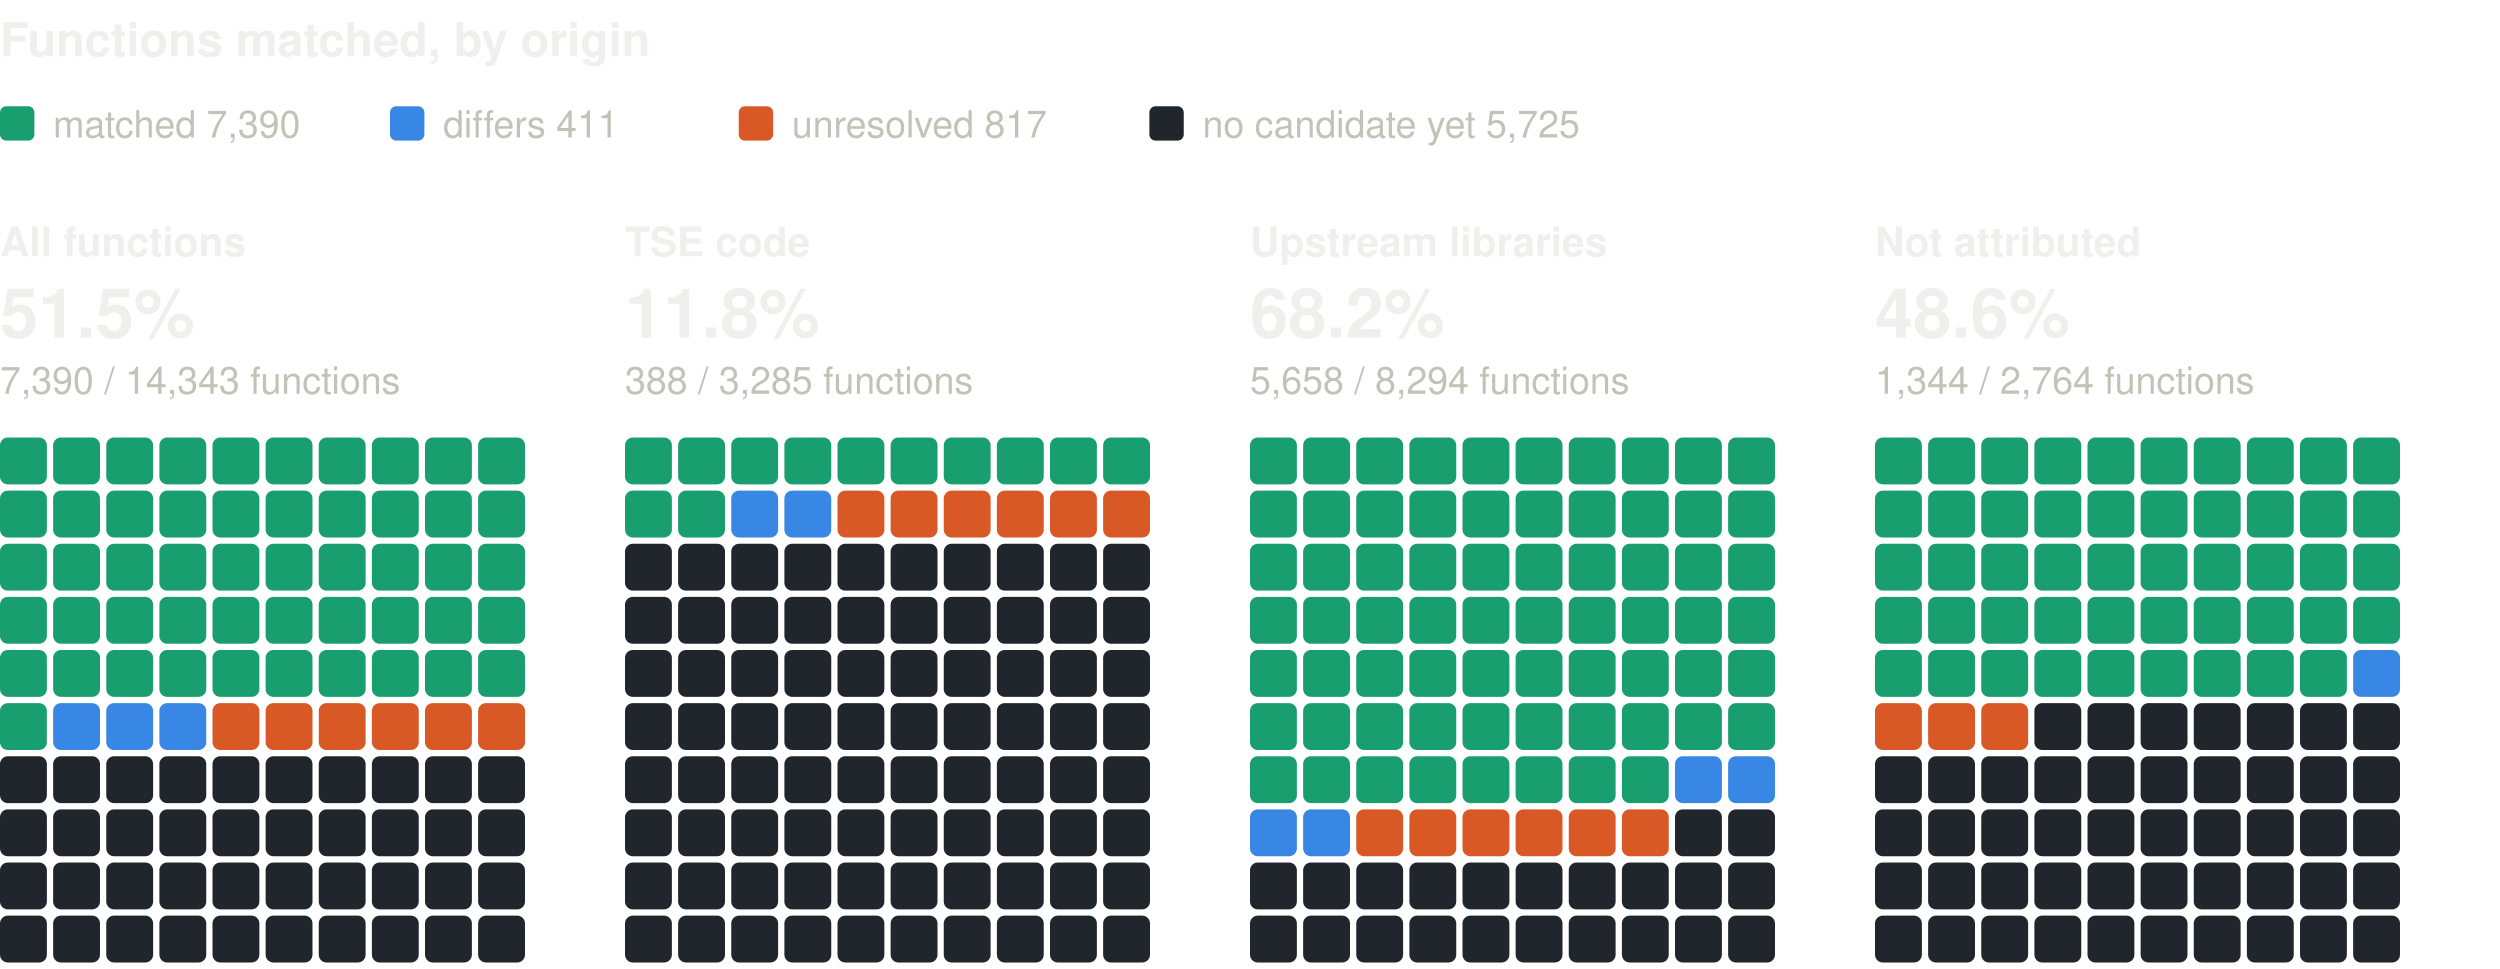
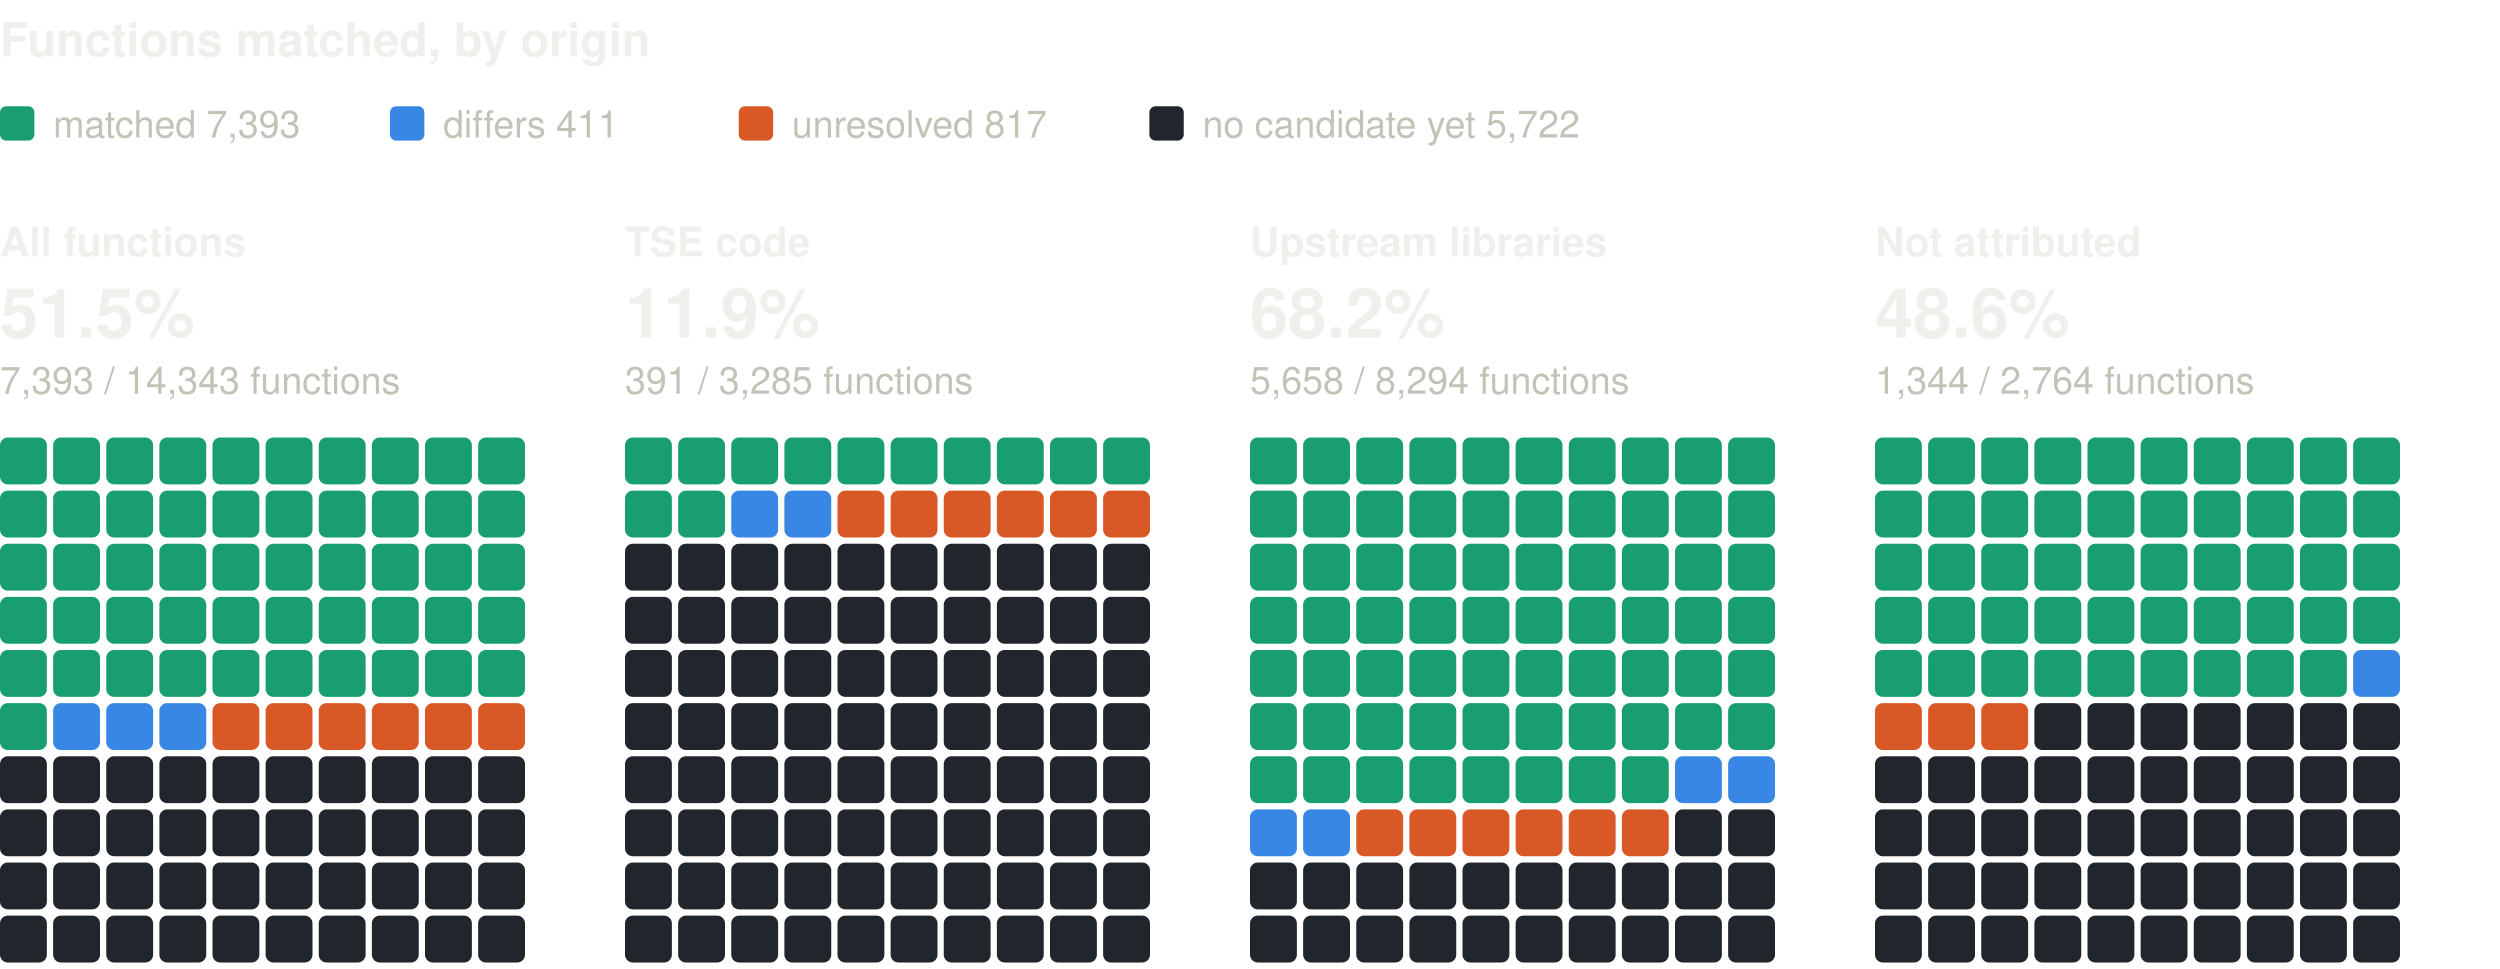
<svg xmlns="http://www.w3.org/2000/svg" width="800" height="310" viewBox="0 0 800 310" role="img" aria-label="Functions matched, by origin: one square per percent, coloured by verdict" font-family="system-ui, -apple-system, 'Segoe UI', Helvetica, Arial, sans-serif">
  <text x="0" y="18" font-size="15" fill="#f0efec" font-weight="600">Functions matched, by origin</text>
  <rect x="0" y="34" width="11" height="11" rx="2" fill="#199e70" />
-   <text x="17" y="44" font-size="12" fill="#c3c2b7">matched 7,390</text>
+   <text x="17" y="44" font-size="12" fill="#c3c2b7">matched 7,393</text>
  <rect x="124.8" y="34" width="11" height="11" rx="2" fill="#3987e5" />
  <text x="141.8" y="44" font-size="12" fill="#c3c2b7">differs 411</text>
  <rect x="236.4" y="34" width="11" height="11" rx="2" fill="#d95926" />
  <text x="253.4" y="44" font-size="12" fill="#c3c2b7">unresolved 817</text>
  <rect x="367.8" y="34" width="11" height="11" rx="2" fill="#21262d" />
-   <text x="384.8" y="44" font-size="12" fill="#c3c2b7">no candidate yet 5,725</text>
+   <text x="384.8" y="44" font-size="12" fill="#c3c2b7">no candidate yet 5,722</text>
  <text x="0" y="82" font-size="13" fill="#f0efec" font-weight="600">All functions</text>
  <text x="0" y="108" font-size="22" fill="#f0efec" font-weight="600">51.5%</text>
-   <text x="0" y="126" font-size="12" fill="#c3c2b7">7,390 / 14,343 functions</text>
+   <text x="0" y="126" font-size="12" fill="#c3c2b7">7,393 / 14,343 functions</text>
  <rect x="0" y="140" width="15" height="15" rx="2.5" fill="#199e70" />
  <rect x="17" y="140" width="15" height="15" rx="2.5" fill="#199e70" />
  <rect x="34" y="140" width="15" height="15" rx="2.5" fill="#199e70" />
  <rect x="51" y="140" width="15" height="15" rx="2.5" fill="#199e70" />
  <rect x="68" y="140" width="15" height="15" rx="2.5" fill="#199e70" />
  <rect x="85" y="140" width="15" height="15" rx="2.5" fill="#199e70" />
  <rect x="102" y="140" width="15" height="15" rx="2.5" fill="#199e70" />
  <rect x="119" y="140" width="15" height="15" rx="2.5" fill="#199e70" />
  <rect x="136" y="140" width="15" height="15" rx="2.5" fill="#199e70" />
  <rect x="153" y="140" width="15" height="15" rx="2.5" fill="#199e70" />
  <rect x="0" y="157" width="15" height="15" rx="2.5" fill="#199e70" />
  <rect x="17" y="157" width="15" height="15" rx="2.5" fill="#199e70" />
  <rect x="34" y="157" width="15" height="15" rx="2.5" fill="#199e70" />
  <rect x="51" y="157" width="15" height="15" rx="2.5" fill="#199e70" />
  <rect x="68" y="157" width="15" height="15" rx="2.5" fill="#199e70" />
  <rect x="85" y="157" width="15" height="15" rx="2.5" fill="#199e70" />
  <rect x="102" y="157" width="15" height="15" rx="2.5" fill="#199e70" />
  <rect x="119" y="157" width="15" height="15" rx="2.5" fill="#199e70" />
  <rect x="136" y="157" width="15" height="15" rx="2.5" fill="#199e70" />
  <rect x="153" y="157" width="15" height="15" rx="2.5" fill="#199e70" />
  <rect x="0" y="174" width="15" height="15" rx="2.5" fill="#199e70" />
  <rect x="17" y="174" width="15" height="15" rx="2.5" fill="#199e70" />
  <rect x="34" y="174" width="15" height="15" rx="2.5" fill="#199e70" />
  <rect x="51" y="174" width="15" height="15" rx="2.5" fill="#199e70" />
  <rect x="68" y="174" width="15" height="15" rx="2.5" fill="#199e70" />
  <rect x="85" y="174" width="15" height="15" rx="2.5" fill="#199e70" />
  <rect x="102" y="174" width="15" height="15" rx="2.5" fill="#199e70" />
  <rect x="119" y="174" width="15" height="15" rx="2.5" fill="#199e70" />
  <rect x="136" y="174" width="15" height="15" rx="2.5" fill="#199e70" />
  <rect x="153" y="174" width="15" height="15" rx="2.5" fill="#199e70" />
  <rect x="0" y="191" width="15" height="15" rx="2.5" fill="#199e70" />
  <rect x="17" y="191" width="15" height="15" rx="2.5" fill="#199e70" />
  <rect x="34" y="191" width="15" height="15" rx="2.5" fill="#199e70" />
  <rect x="51" y="191" width="15" height="15" rx="2.5" fill="#199e70" />
  <rect x="68" y="191" width="15" height="15" rx="2.5" fill="#199e70" />
  <rect x="85" y="191" width="15" height="15" rx="2.5" fill="#199e70" />
  <rect x="102" y="191" width="15" height="15" rx="2.5" fill="#199e70" />
  <rect x="119" y="191" width="15" height="15" rx="2.5" fill="#199e70" />
  <rect x="136" y="191" width="15" height="15" rx="2.5" fill="#199e70" />
  <rect x="153" y="191" width="15" height="15" rx="2.5" fill="#199e70" />
  <rect x="0" y="208" width="15" height="15" rx="2.5" fill="#199e70" />
  <rect x="17" y="208" width="15" height="15" rx="2.5" fill="#199e70" />
  <rect x="34" y="208" width="15" height="15" rx="2.5" fill="#199e70" />
  <rect x="51" y="208" width="15" height="15" rx="2.5" fill="#199e70" />
  <rect x="68" y="208" width="15" height="15" rx="2.5" fill="#199e70" />
  <rect x="85" y="208" width="15" height="15" rx="2.5" fill="#199e70" />
  <rect x="102" y="208" width="15" height="15" rx="2.5" fill="#199e70" />
  <rect x="119" y="208" width="15" height="15" rx="2.5" fill="#199e70" />
  <rect x="136" y="208" width="15" height="15" rx="2.5" fill="#199e70" />
  <rect x="153" y="208" width="15" height="15" rx="2.5" fill="#199e70" />
  <rect x="0" y="225" width="15" height="15" rx="2.5" fill="#199e70" />
  <rect x="17" y="225" width="15" height="15" rx="2.5" fill="#3987e5" />
  <rect x="34" y="225" width="15" height="15" rx="2.5" fill="#3987e5" />
  <rect x="51" y="225" width="15" height="15" rx="2.5" fill="#3987e5" />
  <rect x="68" y="225" width="15" height="15" rx="2.5" fill="#d95926" />
  <rect x="85" y="225" width="15" height="15" rx="2.5" fill="#d95926" />
  <rect x="102" y="225" width="15" height="15" rx="2.5" fill="#d95926" />
  <rect x="119" y="225" width="15" height="15" rx="2.5" fill="#d95926" />
  <rect x="136" y="225" width="15" height="15" rx="2.5" fill="#d95926" />
  <rect x="153" y="225" width="15" height="15" rx="2.5" fill="#d95926" />
  <rect x="0" y="242" width="15" height="15" rx="2.5" fill="#21262d" />
  <rect x="17" y="242" width="15" height="15" rx="2.5" fill="#21262d" />
  <rect x="34" y="242" width="15" height="15" rx="2.5" fill="#21262d" />
  <rect x="51" y="242" width="15" height="15" rx="2.5" fill="#21262d" />
  <rect x="68" y="242" width="15" height="15" rx="2.5" fill="#21262d" />
  <rect x="85" y="242" width="15" height="15" rx="2.5" fill="#21262d" />
  <rect x="102" y="242" width="15" height="15" rx="2.5" fill="#21262d" />
  <rect x="119" y="242" width="15" height="15" rx="2.5" fill="#21262d" />
  <rect x="136" y="242" width="15" height="15" rx="2.5" fill="#21262d" />
  <rect x="153" y="242" width="15" height="15" rx="2.5" fill="#21262d" />
  <rect x="0" y="259" width="15" height="15" rx="2.5" fill="#21262d" />
  <rect x="17" y="259" width="15" height="15" rx="2.5" fill="#21262d" />
  <rect x="34" y="259" width="15" height="15" rx="2.5" fill="#21262d" />
  <rect x="51" y="259" width="15" height="15" rx="2.5" fill="#21262d" />
  <rect x="68" y="259" width="15" height="15" rx="2.5" fill="#21262d" />
  <rect x="85" y="259" width="15" height="15" rx="2.5" fill="#21262d" />
  <rect x="102" y="259" width="15" height="15" rx="2.5" fill="#21262d" />
  <rect x="119" y="259" width="15" height="15" rx="2.5" fill="#21262d" />
  <rect x="136" y="259" width="15" height="15" rx="2.5" fill="#21262d" />
  <rect x="153" y="259" width="15" height="15" rx="2.5" fill="#21262d" />
  <rect x="0" y="276" width="15" height="15" rx="2.5" fill="#21262d" />
  <rect x="17" y="276" width="15" height="15" rx="2.5" fill="#21262d" />
  <rect x="34" y="276" width="15" height="15" rx="2.5" fill="#21262d" />
  <rect x="51" y="276" width="15" height="15" rx="2.5" fill="#21262d" />
  <rect x="68" y="276" width="15" height="15" rx="2.5" fill="#21262d" />
  <rect x="85" y="276" width="15" height="15" rx="2.5" fill="#21262d" />
  <rect x="102" y="276" width="15" height="15" rx="2.5" fill="#21262d" />
  <rect x="119" y="276" width="15" height="15" rx="2.5" fill="#21262d" />
  <rect x="136" y="276" width="15" height="15" rx="2.5" fill="#21262d" />
  <rect x="153" y="276" width="15" height="15" rx="2.5" fill="#21262d" />
  <rect x="0" y="293" width="15" height="15" rx="2.5" fill="#21262d" />
  <rect x="17" y="293" width="15" height="15" rx="2.5" fill="#21262d" />
  <rect x="34" y="293" width="15" height="15" rx="2.5" fill="#21262d" />
  <rect x="51" y="293" width="15" height="15" rx="2.5" fill="#21262d" />
  <rect x="68" y="293" width="15" height="15" rx="2.5" fill="#21262d" />
  <rect x="85" y="293" width="15" height="15" rx="2.5" fill="#21262d" />
  <rect x="102" y="293" width="15" height="15" rx="2.5" fill="#21262d" />
  <rect x="119" y="293" width="15" height="15" rx="2.5" fill="#21262d" />
  <rect x="136" y="293" width="15" height="15" rx="2.5" fill="#21262d" />
  <rect x="153" y="293" width="15" height="15" rx="2.5" fill="#21262d" />
  <text x="200" y="82" font-size="13" fill="#f0efec" font-weight="600">TSE code</text>
-   <text x="200" y="108" font-size="22" fill="#f0efec" font-weight="600">11.8%</text>
-   <text x="200" y="126" font-size="12" fill="#c3c2b7">388 / 3,285 functions</text>
+   <text x="200" y="108" font-size="22" fill="#f0efec" font-weight="600">11.9%</text>
+   <text x="200" y="126" font-size="12" fill="#c3c2b7">391 / 3,285 functions</text>
  <rect x="200" y="140" width="15" height="15" rx="2.5" fill="#199e70" />
  <rect x="217" y="140" width="15" height="15" rx="2.5" fill="#199e70" />
  <rect x="234" y="140" width="15" height="15" rx="2.5" fill="#199e70" />
  <rect x="251" y="140" width="15" height="15" rx="2.5" fill="#199e70" />
  <rect x="268" y="140" width="15" height="15" rx="2.5" fill="#199e70" />
  <rect x="285" y="140" width="15" height="15" rx="2.5" fill="#199e70" />
  <rect x="302" y="140" width="15" height="15" rx="2.5" fill="#199e70" />
  <rect x="319" y="140" width="15" height="15" rx="2.5" fill="#199e70" />
  <rect x="336" y="140" width="15" height="15" rx="2.5" fill="#199e70" />
  <rect x="353" y="140" width="15" height="15" rx="2.5" fill="#199e70" />
  <rect x="200" y="157" width="15" height="15" rx="2.5" fill="#199e70" />
  <rect x="217" y="157" width="15" height="15" rx="2.5" fill="#199e70" />
  <rect x="234" y="157" width="15" height="15" rx="2.5" fill="#3987e5" />
  <rect x="251" y="157" width="15" height="15" rx="2.5" fill="#3987e5" />
  <rect x="268" y="157" width="15" height="15" rx="2.5" fill="#d95926" />
  <rect x="285" y="157" width="15" height="15" rx="2.5" fill="#d95926" />
  <rect x="302" y="157" width="15" height="15" rx="2.5" fill="#d95926" />
  <rect x="319" y="157" width="15" height="15" rx="2.5" fill="#d95926" />
  <rect x="336" y="157" width="15" height="15" rx="2.5" fill="#d95926" />
  <rect x="353" y="157" width="15" height="15" rx="2.5" fill="#d95926" />
  <rect x="200" y="174" width="15" height="15" rx="2.5" fill="#21262d" />
  <rect x="217" y="174" width="15" height="15" rx="2.5" fill="#21262d" />
  <rect x="234" y="174" width="15" height="15" rx="2.5" fill="#21262d" />
  <rect x="251" y="174" width="15" height="15" rx="2.5" fill="#21262d" />
  <rect x="268" y="174" width="15" height="15" rx="2.5" fill="#21262d" />
  <rect x="285" y="174" width="15" height="15" rx="2.5" fill="#21262d" />
  <rect x="302" y="174" width="15" height="15" rx="2.5" fill="#21262d" />
  <rect x="319" y="174" width="15" height="15" rx="2.5" fill="#21262d" />
  <rect x="336" y="174" width="15" height="15" rx="2.5" fill="#21262d" />
  <rect x="353" y="174" width="15" height="15" rx="2.5" fill="#21262d" />
  <rect x="200" y="191" width="15" height="15" rx="2.5" fill="#21262d" />
  <rect x="217" y="191" width="15" height="15" rx="2.5" fill="#21262d" />
  <rect x="234" y="191" width="15" height="15" rx="2.5" fill="#21262d" />
  <rect x="251" y="191" width="15" height="15" rx="2.5" fill="#21262d" />
  <rect x="268" y="191" width="15" height="15" rx="2.5" fill="#21262d" />
  <rect x="285" y="191" width="15" height="15" rx="2.5" fill="#21262d" />
  <rect x="302" y="191" width="15" height="15" rx="2.5" fill="#21262d" />
  <rect x="319" y="191" width="15" height="15" rx="2.5" fill="#21262d" />
  <rect x="336" y="191" width="15" height="15" rx="2.5" fill="#21262d" />
  <rect x="353" y="191" width="15" height="15" rx="2.5" fill="#21262d" />
  <rect x="200" y="208" width="15" height="15" rx="2.5" fill="#21262d" />
  <rect x="217" y="208" width="15" height="15" rx="2.5" fill="#21262d" />
  <rect x="234" y="208" width="15" height="15" rx="2.5" fill="#21262d" />
  <rect x="251" y="208" width="15" height="15" rx="2.5" fill="#21262d" />
  <rect x="268" y="208" width="15" height="15" rx="2.5" fill="#21262d" />
  <rect x="285" y="208" width="15" height="15" rx="2.5" fill="#21262d" />
  <rect x="302" y="208" width="15" height="15" rx="2.5" fill="#21262d" />
  <rect x="319" y="208" width="15" height="15" rx="2.5" fill="#21262d" />
  <rect x="336" y="208" width="15" height="15" rx="2.5" fill="#21262d" />
  <rect x="353" y="208" width="15" height="15" rx="2.5" fill="#21262d" />
  <rect x="200" y="225" width="15" height="15" rx="2.5" fill="#21262d" />
  <rect x="217" y="225" width="15" height="15" rx="2.5" fill="#21262d" />
  <rect x="234" y="225" width="15" height="15" rx="2.5" fill="#21262d" />
  <rect x="251" y="225" width="15" height="15" rx="2.5" fill="#21262d" />
  <rect x="268" y="225" width="15" height="15" rx="2.5" fill="#21262d" />
  <rect x="285" y="225" width="15" height="15" rx="2.5" fill="#21262d" />
  <rect x="302" y="225" width="15" height="15" rx="2.5" fill="#21262d" />
  <rect x="319" y="225" width="15" height="15" rx="2.5" fill="#21262d" />
  <rect x="336" y="225" width="15" height="15" rx="2.5" fill="#21262d" />
  <rect x="353" y="225" width="15" height="15" rx="2.5" fill="#21262d" />
  <rect x="200" y="242" width="15" height="15" rx="2.5" fill="#21262d" />
  <rect x="217" y="242" width="15" height="15" rx="2.5" fill="#21262d" />
  <rect x="234" y="242" width="15" height="15" rx="2.5" fill="#21262d" />
  <rect x="251" y="242" width="15" height="15" rx="2.5" fill="#21262d" />
  <rect x="268" y="242" width="15" height="15" rx="2.5" fill="#21262d" />
  <rect x="285" y="242" width="15" height="15" rx="2.5" fill="#21262d" />
  <rect x="302" y="242" width="15" height="15" rx="2.5" fill="#21262d" />
  <rect x="319" y="242" width="15" height="15" rx="2.5" fill="#21262d" />
  <rect x="336" y="242" width="15" height="15" rx="2.5" fill="#21262d" />
  <rect x="353" y="242" width="15" height="15" rx="2.5" fill="#21262d" />
  <rect x="200" y="259" width="15" height="15" rx="2.5" fill="#21262d" />
  <rect x="217" y="259" width="15" height="15" rx="2.5" fill="#21262d" />
  <rect x="234" y="259" width="15" height="15" rx="2.5" fill="#21262d" />
  <rect x="251" y="259" width="15" height="15" rx="2.5" fill="#21262d" />
  <rect x="268" y="259" width="15" height="15" rx="2.5" fill="#21262d" />
  <rect x="285" y="259" width="15" height="15" rx="2.5" fill="#21262d" />
  <rect x="302" y="259" width="15" height="15" rx="2.5" fill="#21262d" />
  <rect x="319" y="259" width="15" height="15" rx="2.5" fill="#21262d" />
  <rect x="336" y="259" width="15" height="15" rx="2.5" fill="#21262d" />
  <rect x="353" y="259" width="15" height="15" rx="2.5" fill="#21262d" />
  <rect x="200" y="276" width="15" height="15" rx="2.5" fill="#21262d" />
  <rect x="217" y="276" width="15" height="15" rx="2.5" fill="#21262d" />
  <rect x="234" y="276" width="15" height="15" rx="2.5" fill="#21262d" />
  <rect x="251" y="276" width="15" height="15" rx="2.5" fill="#21262d" />
  <rect x="268" y="276" width="15" height="15" rx="2.5" fill="#21262d" />
  <rect x="285" y="276" width="15" height="15" rx="2.5" fill="#21262d" />
  <rect x="302" y="276" width="15" height="15" rx="2.5" fill="#21262d" />
  <rect x="319" y="276" width="15" height="15" rx="2.5" fill="#21262d" />
  <rect x="336" y="276" width="15" height="15" rx="2.5" fill="#21262d" />
  <rect x="353" y="276" width="15" height="15" rx="2.5" fill="#21262d" />
  <rect x="200" y="293" width="15" height="15" rx="2.5" fill="#21262d" />
  <rect x="217" y="293" width="15" height="15" rx="2.5" fill="#21262d" />
  <rect x="234" y="293" width="15" height="15" rx="2.5" fill="#21262d" />
  <rect x="251" y="293" width="15" height="15" rx="2.5" fill="#21262d" />
  <rect x="268" y="293" width="15" height="15" rx="2.5" fill="#21262d" />
  <rect x="285" y="293" width="15" height="15" rx="2.5" fill="#21262d" />
  <rect x="302" y="293" width="15" height="15" rx="2.5" fill="#21262d" />
  <rect x="319" y="293" width="15" height="15" rx="2.5" fill="#21262d" />
  <rect x="336" y="293" width="15" height="15" rx="2.5" fill="#21262d" />
  <rect x="353" y="293" width="15" height="15" rx="2.5" fill="#21262d" />
  <text x="400" y="82" font-size="13" fill="#f0efec" font-weight="600">Upstream libraries</text>
  <text x="400" y="108" font-size="22" fill="#f0efec" font-weight="600">68.2%</text>
  <text x="400" y="126" font-size="12" fill="#c3c2b7">5,658 / 8,294 functions</text>
  <rect x="400" y="140" width="15" height="15" rx="2.5" fill="#199e70" />
  <rect x="417" y="140" width="15" height="15" rx="2.5" fill="#199e70" />
  <rect x="434" y="140" width="15" height="15" rx="2.5" fill="#199e70" />
  <rect x="451" y="140" width="15" height="15" rx="2.5" fill="#199e70" />
  <rect x="468" y="140" width="15" height="15" rx="2.5" fill="#199e70" />
  <rect x="485" y="140" width="15" height="15" rx="2.5" fill="#199e70" />
  <rect x="502" y="140" width="15" height="15" rx="2.5" fill="#199e70" />
  <rect x="519" y="140" width="15" height="15" rx="2.5" fill="#199e70" />
  <rect x="536" y="140" width="15" height="15" rx="2.5" fill="#199e70" />
  <rect x="553" y="140" width="15" height="15" rx="2.5" fill="#199e70" />
  <rect x="400" y="157" width="15" height="15" rx="2.5" fill="#199e70" />
  <rect x="417" y="157" width="15" height="15" rx="2.5" fill="#199e70" />
  <rect x="434" y="157" width="15" height="15" rx="2.5" fill="#199e70" />
  <rect x="451" y="157" width="15" height="15" rx="2.5" fill="#199e70" />
  <rect x="468" y="157" width="15" height="15" rx="2.5" fill="#199e70" />
  <rect x="485" y="157" width="15" height="15" rx="2.5" fill="#199e70" />
  <rect x="502" y="157" width="15" height="15" rx="2.5" fill="#199e70" />
  <rect x="519" y="157" width="15" height="15" rx="2.5" fill="#199e70" />
  <rect x="536" y="157" width="15" height="15" rx="2.5" fill="#199e70" />
  <rect x="553" y="157" width="15" height="15" rx="2.5" fill="#199e70" />
  <rect x="400" y="174" width="15" height="15" rx="2.5" fill="#199e70" />
  <rect x="417" y="174" width="15" height="15" rx="2.5" fill="#199e70" />
  <rect x="434" y="174" width="15" height="15" rx="2.5" fill="#199e70" />
  <rect x="451" y="174" width="15" height="15" rx="2.5" fill="#199e70" />
  <rect x="468" y="174" width="15" height="15" rx="2.5" fill="#199e70" />
  <rect x="485" y="174" width="15" height="15" rx="2.5" fill="#199e70" />
  <rect x="502" y="174" width="15" height="15" rx="2.5" fill="#199e70" />
  <rect x="519" y="174" width="15" height="15" rx="2.5" fill="#199e70" />
  <rect x="536" y="174" width="15" height="15" rx="2.5" fill="#199e70" />
  <rect x="553" y="174" width="15" height="15" rx="2.5" fill="#199e70" />
  <rect x="400" y="191" width="15" height="15" rx="2.5" fill="#199e70" />
  <rect x="417" y="191" width="15" height="15" rx="2.5" fill="#199e70" />
  <rect x="434" y="191" width="15" height="15" rx="2.5" fill="#199e70" />
  <rect x="451" y="191" width="15" height="15" rx="2.5" fill="#199e70" />
  <rect x="468" y="191" width="15" height="15" rx="2.5" fill="#199e70" />
  <rect x="485" y="191" width="15" height="15" rx="2.5" fill="#199e70" />
  <rect x="502" y="191" width="15" height="15" rx="2.5" fill="#199e70" />
  <rect x="519" y="191" width="15" height="15" rx="2.5" fill="#199e70" />
  <rect x="536" y="191" width="15" height="15" rx="2.5" fill="#199e70" />
  <rect x="553" y="191" width="15" height="15" rx="2.5" fill="#199e70" />
  <rect x="400" y="208" width="15" height="15" rx="2.5" fill="#199e70" />
  <rect x="417" y="208" width="15" height="15" rx="2.5" fill="#199e70" />
  <rect x="434" y="208" width="15" height="15" rx="2.5" fill="#199e70" />
  <rect x="451" y="208" width="15" height="15" rx="2.5" fill="#199e70" />
  <rect x="468" y="208" width="15" height="15" rx="2.5" fill="#199e70" />
  <rect x="485" y="208" width="15" height="15" rx="2.5" fill="#199e70" />
  <rect x="502" y="208" width="15" height="15" rx="2.5" fill="#199e70" />
  <rect x="519" y="208" width="15" height="15" rx="2.5" fill="#199e70" />
  <rect x="536" y="208" width="15" height="15" rx="2.5" fill="#199e70" />
  <rect x="553" y="208" width="15" height="15" rx="2.5" fill="#199e70" />
  <rect x="400" y="225" width="15" height="15" rx="2.5" fill="#199e70" />
  <rect x="417" y="225" width="15" height="15" rx="2.5" fill="#199e70" />
  <rect x="434" y="225" width="15" height="15" rx="2.5" fill="#199e70" />
  <rect x="451" y="225" width="15" height="15" rx="2.5" fill="#199e70" />
  <rect x="468" y="225" width="15" height="15" rx="2.5" fill="#199e70" />
  <rect x="485" y="225" width="15" height="15" rx="2.5" fill="#199e70" />
  <rect x="502" y="225" width="15" height="15" rx="2.5" fill="#199e70" />
  <rect x="519" y="225" width="15" height="15" rx="2.5" fill="#199e70" />
  <rect x="536" y="225" width="15" height="15" rx="2.5" fill="#199e70" />
  <rect x="553" y="225" width="15" height="15" rx="2.5" fill="#199e70" />
  <rect x="400" y="242" width="15" height="15" rx="2.5" fill="#199e70" />
  <rect x="417" y="242" width="15" height="15" rx="2.5" fill="#199e70" />
  <rect x="434" y="242" width="15" height="15" rx="2.5" fill="#199e70" />
  <rect x="451" y="242" width="15" height="15" rx="2.5" fill="#199e70" />
  <rect x="468" y="242" width="15" height="15" rx="2.5" fill="#199e70" />
  <rect x="485" y="242" width="15" height="15" rx="2.5" fill="#199e70" />
  <rect x="502" y="242" width="15" height="15" rx="2.5" fill="#199e70" />
  <rect x="519" y="242" width="15" height="15" rx="2.5" fill="#199e70" />
  <rect x="536" y="242" width="15" height="15" rx="2.5" fill="#3987e5" />
  <rect x="553" y="242" width="15" height="15" rx="2.5" fill="#3987e5" />
  <rect x="400" y="259" width="15" height="15" rx="2.5" fill="#3987e5" />
  <rect x="417" y="259" width="15" height="15" rx="2.5" fill="#3987e5" />
  <rect x="434" y="259" width="15" height="15" rx="2.5" fill="#d95926" />
  <rect x="451" y="259" width="15" height="15" rx="2.5" fill="#d95926" />
  <rect x="468" y="259" width="15" height="15" rx="2.5" fill="#d95926" />
  <rect x="485" y="259" width="15" height="15" rx="2.5" fill="#d95926" />
  <rect x="502" y="259" width="15" height="15" rx="2.5" fill="#d95926" />
  <rect x="519" y="259" width="15" height="15" rx="2.5" fill="#d95926" />
  <rect x="536" y="259" width="15" height="15" rx="2.5" fill="#21262d" />
  <rect x="553" y="259" width="15" height="15" rx="2.5" fill="#21262d" />
  <rect x="400" y="276" width="15" height="15" rx="2.5" fill="#21262d" />
  <rect x="417" y="276" width="15" height="15" rx="2.5" fill="#21262d" />
  <rect x="434" y="276" width="15" height="15" rx="2.5" fill="#21262d" />
  <rect x="451" y="276" width="15" height="15" rx="2.5" fill="#21262d" />
  <rect x="468" y="276" width="15" height="15" rx="2.5" fill="#21262d" />
  <rect x="485" y="276" width="15" height="15" rx="2.5" fill="#21262d" />
  <rect x="502" y="276" width="15" height="15" rx="2.5" fill="#21262d" />
  <rect x="519" y="276" width="15" height="15" rx="2.5" fill="#21262d" />
  <rect x="536" y="276" width="15" height="15" rx="2.5" fill="#21262d" />
  <rect x="553" y="276" width="15" height="15" rx="2.5" fill="#21262d" />
  <rect x="400" y="293" width="15" height="15" rx="2.5" fill="#21262d" />
  <rect x="417" y="293" width="15" height="15" rx="2.5" fill="#21262d" />
  <rect x="434" y="293" width="15" height="15" rx="2.5" fill="#21262d" />
  <rect x="451" y="293" width="15" height="15" rx="2.5" fill="#21262d" />
  <rect x="468" y="293" width="15" height="15" rx="2.5" fill="#21262d" />
  <rect x="485" y="293" width="15" height="15" rx="2.5" fill="#21262d" />
  <rect x="502" y="293" width="15" height="15" rx="2.5" fill="#21262d" />
  <rect x="519" y="293" width="15" height="15" rx="2.5" fill="#21262d" />
  <rect x="536" y="293" width="15" height="15" rx="2.5" fill="#21262d" />
  <rect x="553" y="293" width="15" height="15" rx="2.5" fill="#21262d" />
  <text x="600" y="82" font-size="13" fill="#f0efec" font-weight="600">Not attributed</text>
  <text x="600" y="108" font-size="22" fill="#f0efec" font-weight="600">48.6%</text>
  <text x="600" y="126" font-size="12" fill="#c3c2b7">1,344 / 2,764 functions</text>
  <rect x="600" y="140" width="15" height="15" rx="2.5" fill="#199e70" />
  <rect x="617" y="140" width="15" height="15" rx="2.5" fill="#199e70" />
  <rect x="634" y="140" width="15" height="15" rx="2.5" fill="#199e70" />
  <rect x="651" y="140" width="15" height="15" rx="2.5" fill="#199e70" />
  <rect x="668" y="140" width="15" height="15" rx="2.5" fill="#199e70" />
  <rect x="685" y="140" width="15" height="15" rx="2.5" fill="#199e70" />
  <rect x="702" y="140" width="15" height="15" rx="2.5" fill="#199e70" />
  <rect x="719" y="140" width="15" height="15" rx="2.5" fill="#199e70" />
  <rect x="736" y="140" width="15" height="15" rx="2.5" fill="#199e70" />
  <rect x="753" y="140" width="15" height="15" rx="2.5" fill="#199e70" />
  <rect x="600" y="157" width="15" height="15" rx="2.5" fill="#199e70" />
  <rect x="617" y="157" width="15" height="15" rx="2.5" fill="#199e70" />
  <rect x="634" y="157" width="15" height="15" rx="2.5" fill="#199e70" />
  <rect x="651" y="157" width="15" height="15" rx="2.5" fill="#199e70" />
  <rect x="668" y="157" width="15" height="15" rx="2.5" fill="#199e70" />
  <rect x="685" y="157" width="15" height="15" rx="2.5" fill="#199e70" />
  <rect x="702" y="157" width="15" height="15" rx="2.5" fill="#199e70" />
  <rect x="719" y="157" width="15" height="15" rx="2.5" fill="#199e70" />
  <rect x="736" y="157" width="15" height="15" rx="2.5" fill="#199e70" />
  <rect x="753" y="157" width="15" height="15" rx="2.5" fill="#199e70" />
  <rect x="600" y="174" width="15" height="15" rx="2.5" fill="#199e70" />
  <rect x="617" y="174" width="15" height="15" rx="2.5" fill="#199e70" />
  <rect x="634" y="174" width="15" height="15" rx="2.5" fill="#199e70" />
  <rect x="651" y="174" width="15" height="15" rx="2.5" fill="#199e70" />
  <rect x="668" y="174" width="15" height="15" rx="2.5" fill="#199e70" />
  <rect x="685" y="174" width="15" height="15" rx="2.5" fill="#199e70" />
  <rect x="702" y="174" width="15" height="15" rx="2.5" fill="#199e70" />
  <rect x="719" y="174" width="15" height="15" rx="2.5" fill="#199e70" />
  <rect x="736" y="174" width="15" height="15" rx="2.5" fill="#199e70" />
  <rect x="753" y="174" width="15" height="15" rx="2.5" fill="#199e70" />
  <rect x="600" y="191" width="15" height="15" rx="2.5" fill="#199e70" />
  <rect x="617" y="191" width="15" height="15" rx="2.5" fill="#199e70" />
  <rect x="634" y="191" width="15" height="15" rx="2.5" fill="#199e70" />
  <rect x="651" y="191" width="15" height="15" rx="2.5" fill="#199e70" />
  <rect x="668" y="191" width="15" height="15" rx="2.5" fill="#199e70" />
  <rect x="685" y="191" width="15" height="15" rx="2.5" fill="#199e70" />
  <rect x="702" y="191" width="15" height="15" rx="2.5" fill="#199e70" />
  <rect x="719" y="191" width="15" height="15" rx="2.5" fill="#199e70" />
  <rect x="736" y="191" width="15" height="15" rx="2.5" fill="#199e70" />
  <rect x="753" y="191" width="15" height="15" rx="2.5" fill="#199e70" />
  <rect x="600" y="208" width="15" height="15" rx="2.5" fill="#199e70" />
  <rect x="617" y="208" width="15" height="15" rx="2.5" fill="#199e70" />
  <rect x="634" y="208" width="15" height="15" rx="2.5" fill="#199e70" />
  <rect x="651" y="208" width="15" height="15" rx="2.5" fill="#199e70" />
  <rect x="668" y="208" width="15" height="15" rx="2.5" fill="#199e70" />
  <rect x="685" y="208" width="15" height="15" rx="2.5" fill="#199e70" />
  <rect x="702" y="208" width="15" height="15" rx="2.5" fill="#199e70" />
  <rect x="719" y="208" width="15" height="15" rx="2.5" fill="#199e70" />
  <rect x="736" y="208" width="15" height="15" rx="2.5" fill="#199e70" />
  <rect x="753" y="208" width="15" height="15" rx="2.5" fill="#3987e5" />
  <rect x="600" y="225" width="15" height="15" rx="2.5" fill="#d95926" />
  <rect x="617" y="225" width="15" height="15" rx="2.5" fill="#d95926" />
  <rect x="634" y="225" width="15" height="15" rx="2.5" fill="#d95926" />
  <rect x="651" y="225" width="15" height="15" rx="2.5" fill="#21262d" />
  <rect x="668" y="225" width="15" height="15" rx="2.5" fill="#21262d" />
  <rect x="685" y="225" width="15" height="15" rx="2.5" fill="#21262d" />
  <rect x="702" y="225" width="15" height="15" rx="2.5" fill="#21262d" />
  <rect x="719" y="225" width="15" height="15" rx="2.5" fill="#21262d" />
  <rect x="736" y="225" width="15" height="15" rx="2.5" fill="#21262d" />
  <rect x="753" y="225" width="15" height="15" rx="2.5" fill="#21262d" />
  <rect x="600" y="242" width="15" height="15" rx="2.5" fill="#21262d" />
  <rect x="617" y="242" width="15" height="15" rx="2.5" fill="#21262d" />
  <rect x="634" y="242" width="15" height="15" rx="2.5" fill="#21262d" />
  <rect x="651" y="242" width="15" height="15" rx="2.5" fill="#21262d" />
  <rect x="668" y="242" width="15" height="15" rx="2.5" fill="#21262d" />
  <rect x="685" y="242" width="15" height="15" rx="2.5" fill="#21262d" />
  <rect x="702" y="242" width="15" height="15" rx="2.5" fill="#21262d" />
  <rect x="719" y="242" width="15" height="15" rx="2.5" fill="#21262d" />
  <rect x="736" y="242" width="15" height="15" rx="2.5" fill="#21262d" />
  <rect x="753" y="242" width="15" height="15" rx="2.5" fill="#21262d" />
  <rect x="600" y="259" width="15" height="15" rx="2.5" fill="#21262d" />
  <rect x="617" y="259" width="15" height="15" rx="2.5" fill="#21262d" />
  <rect x="634" y="259" width="15" height="15" rx="2.5" fill="#21262d" />
  <rect x="651" y="259" width="15" height="15" rx="2.5" fill="#21262d" />
  <rect x="668" y="259" width="15" height="15" rx="2.5" fill="#21262d" />
  <rect x="685" y="259" width="15" height="15" rx="2.5" fill="#21262d" />
  <rect x="702" y="259" width="15" height="15" rx="2.5" fill="#21262d" />
  <rect x="719" y="259" width="15" height="15" rx="2.5" fill="#21262d" />
  <rect x="736" y="259" width="15" height="15" rx="2.5" fill="#21262d" />
  <rect x="753" y="259" width="15" height="15" rx="2.5" fill="#21262d" />
  <rect x="600" y="276" width="15" height="15" rx="2.5" fill="#21262d" />
  <rect x="617" y="276" width="15" height="15" rx="2.5" fill="#21262d" />
  <rect x="634" y="276" width="15" height="15" rx="2.5" fill="#21262d" />
  <rect x="651" y="276" width="15" height="15" rx="2.5" fill="#21262d" />
  <rect x="668" y="276" width="15" height="15" rx="2.5" fill="#21262d" />
  <rect x="685" y="276" width="15" height="15" rx="2.5" fill="#21262d" />
  <rect x="702" y="276" width="15" height="15" rx="2.5" fill="#21262d" />
  <rect x="719" y="276" width="15" height="15" rx="2.5" fill="#21262d" />
  <rect x="736" y="276" width="15" height="15" rx="2.5" fill="#21262d" />
  <rect x="753" y="276" width="15" height="15" rx="2.5" fill="#21262d" />
  <rect x="600" y="293" width="15" height="15" rx="2.5" fill="#21262d" />
  <rect x="617" y="293" width="15" height="15" rx="2.5" fill="#21262d" />
  <rect x="634" y="293" width="15" height="15" rx="2.5" fill="#21262d" />
  <rect x="651" y="293" width="15" height="15" rx="2.5" fill="#21262d" />
  <rect x="668" y="293" width="15" height="15" rx="2.5" fill="#21262d" />
  <rect x="685" y="293" width="15" height="15" rx="2.5" fill="#21262d" />
  <rect x="702" y="293" width="15" height="15" rx="2.5" fill="#21262d" />
  <rect x="719" y="293" width="15" height="15" rx="2.5" fill="#21262d" />
  <rect x="736" y="293" width="15" height="15" rx="2.5" fill="#21262d" />
  <rect x="753" y="293" width="15" height="15" rx="2.5" fill="#21262d" />
</svg>
